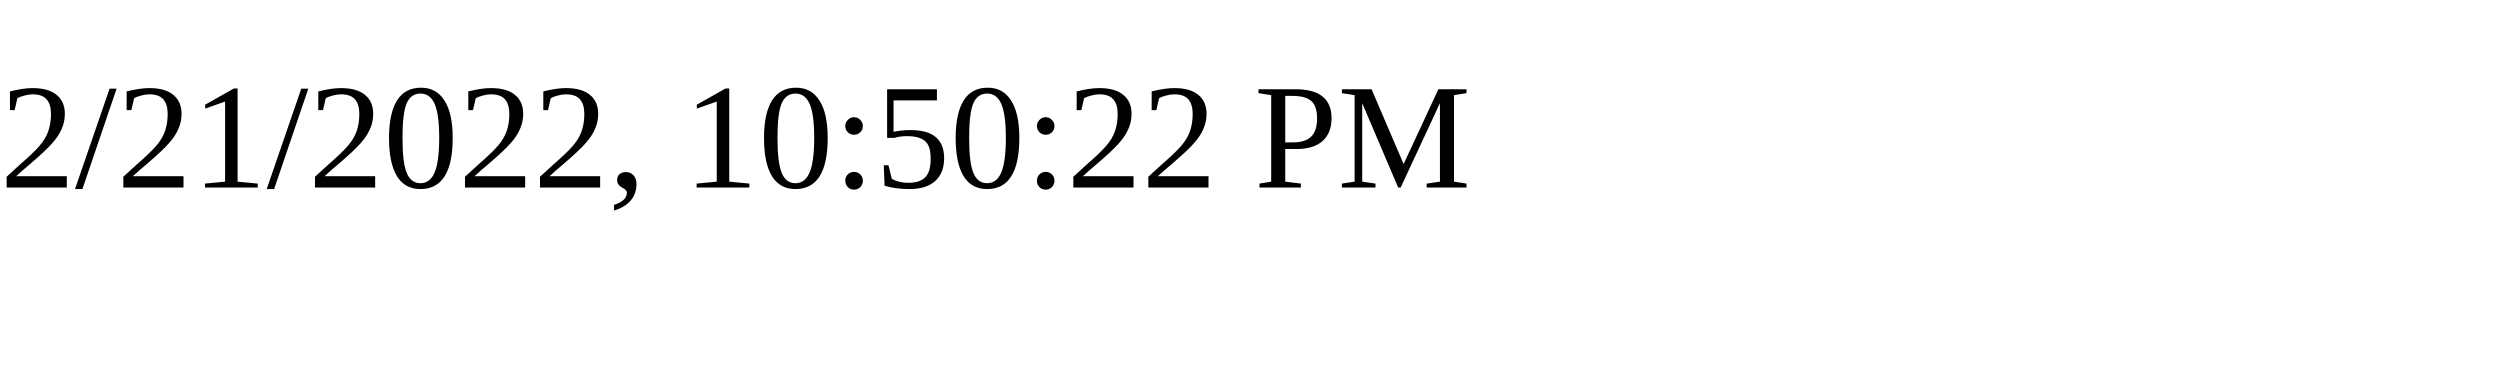
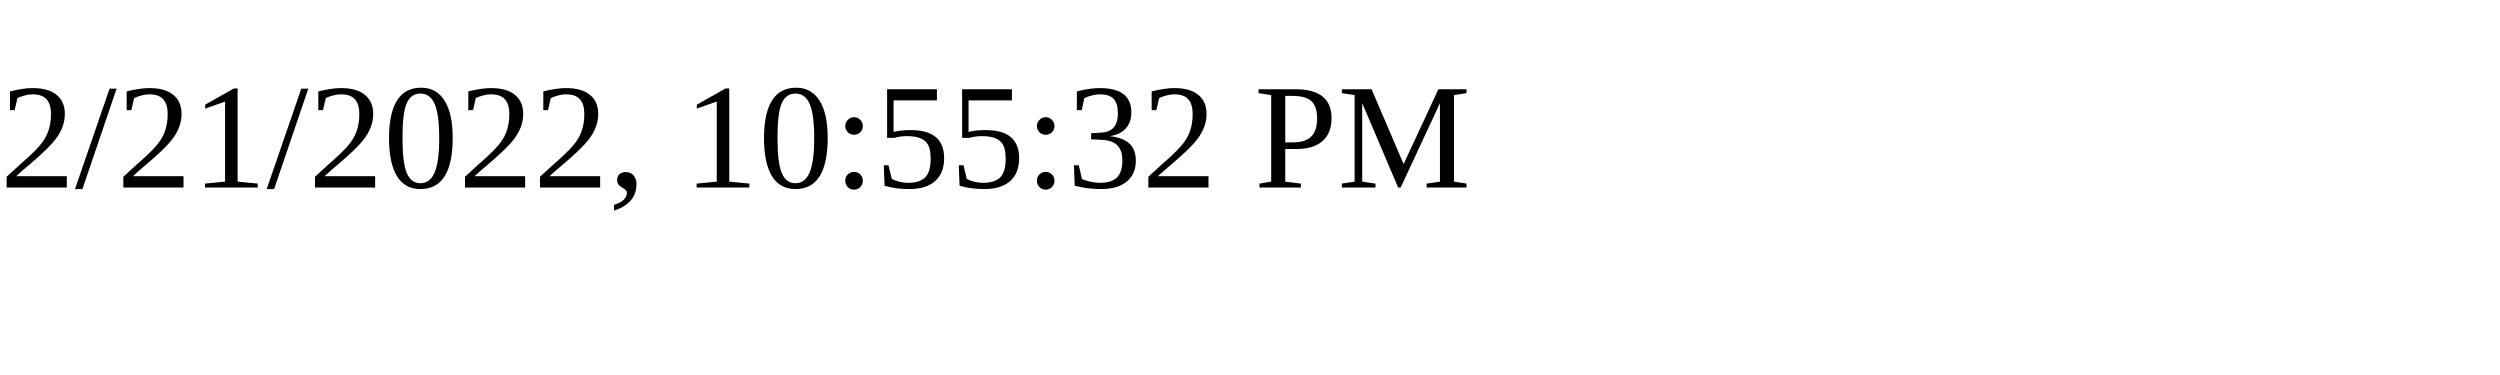
<svg xmlns="http://www.w3.org/2000/svg" height="30" width="200">
-   <text x="0" y="15">2/21/2022, 10:50:22 PM</text>
+   <text x="0" y="15">2/21/2022, 10:55:32 PM</text>
</svg>
